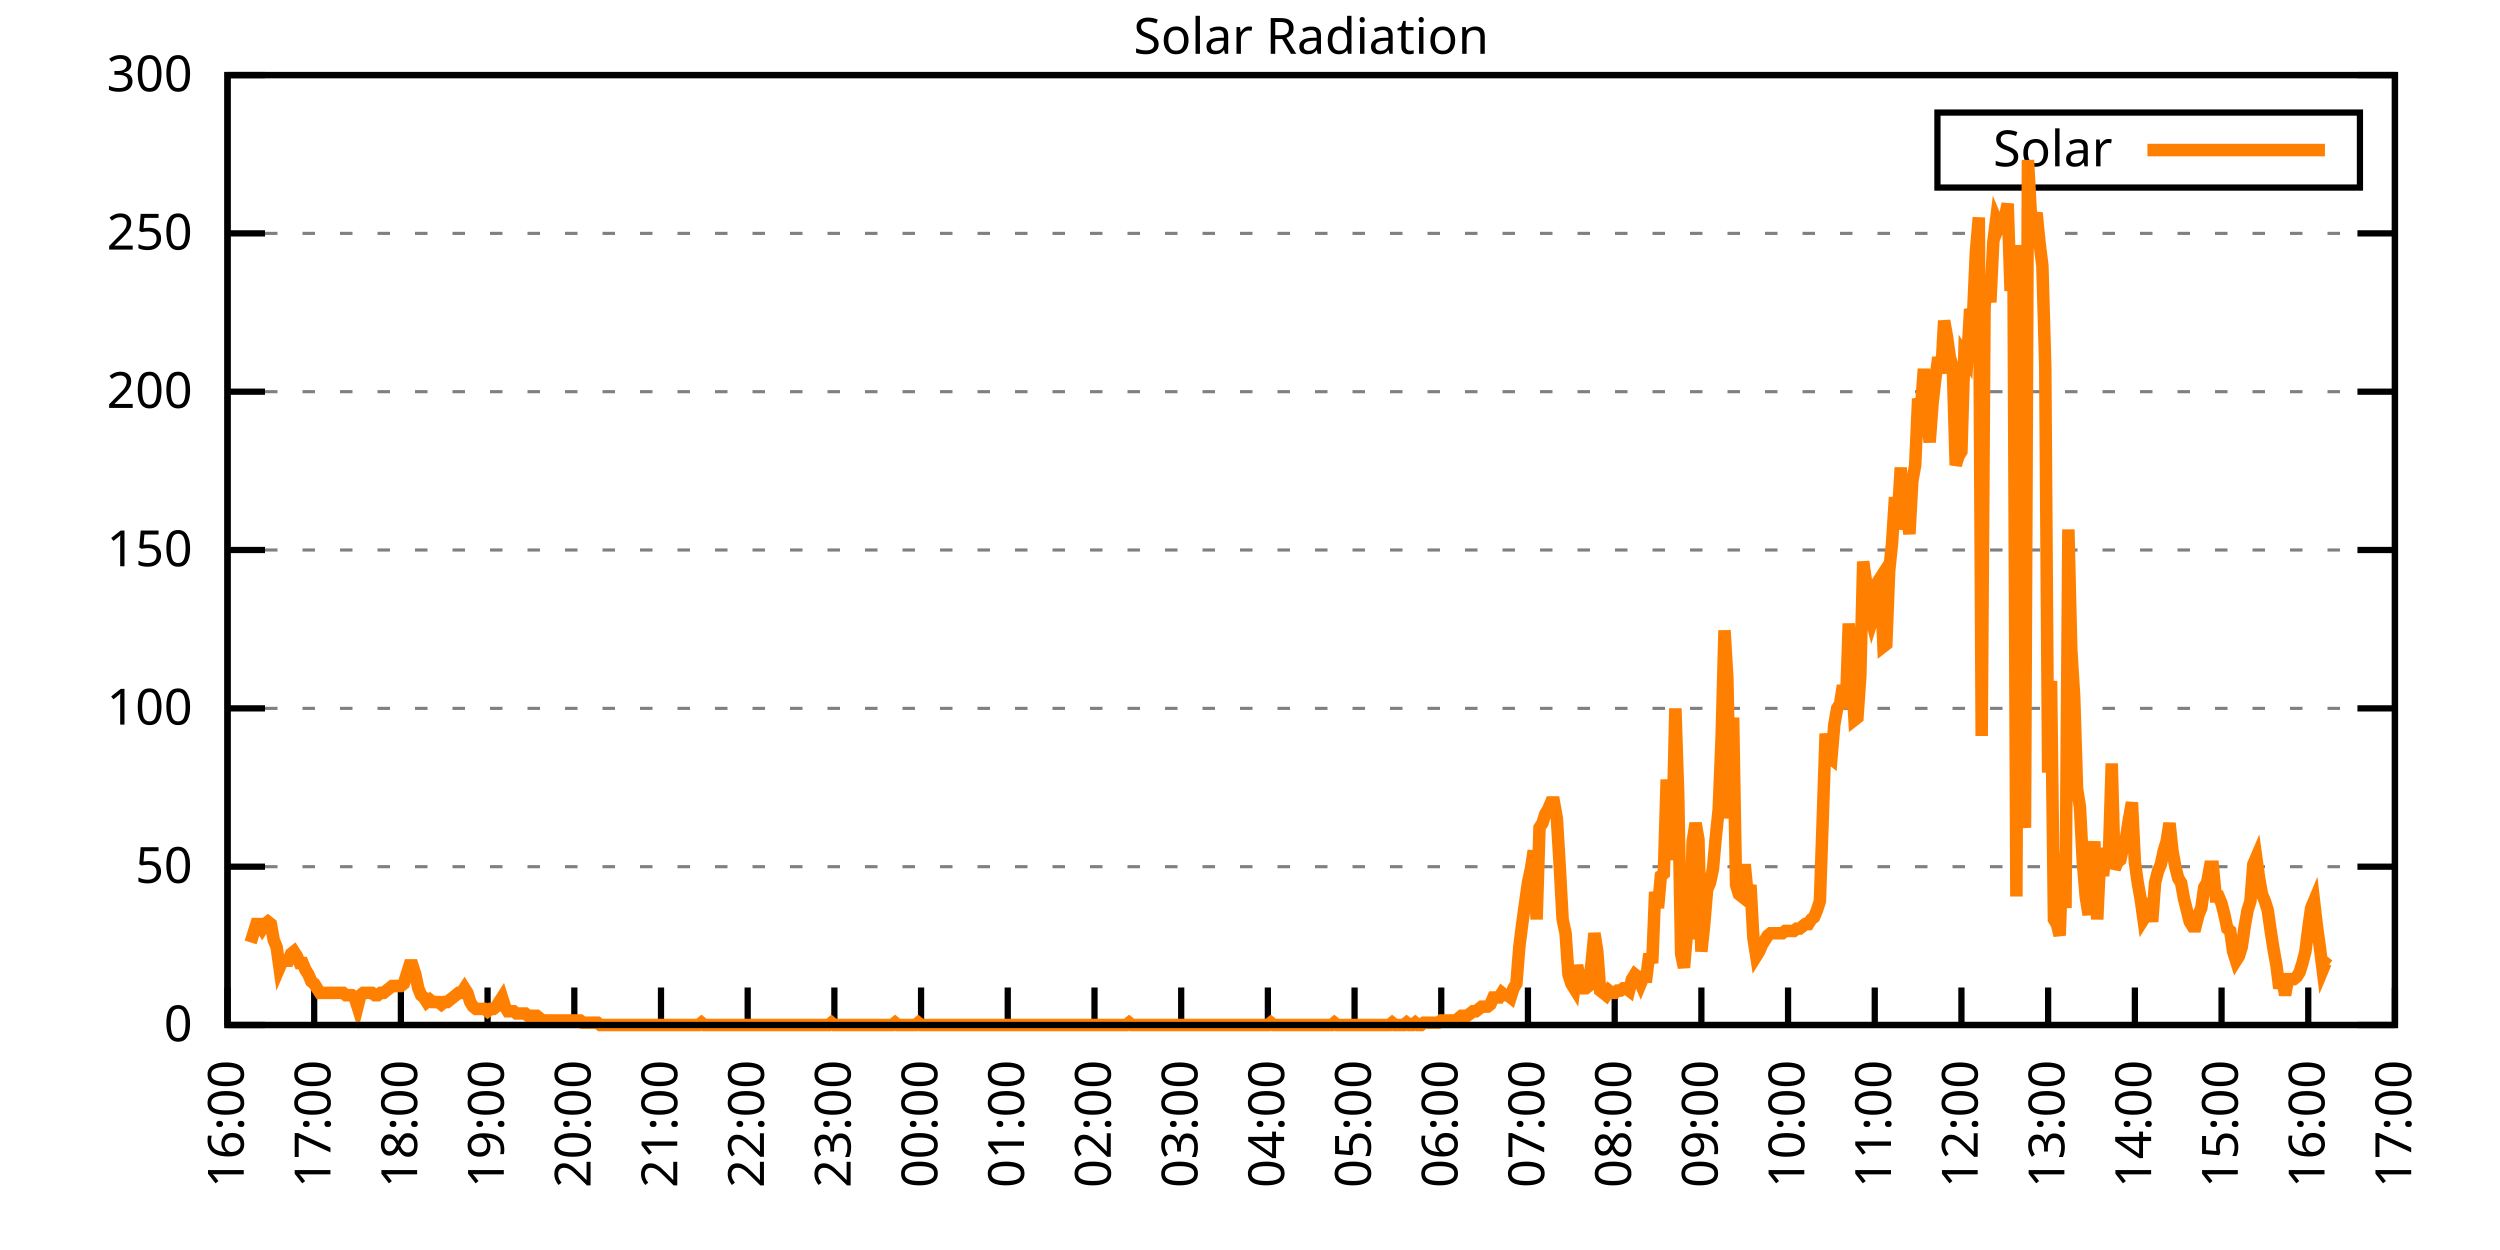
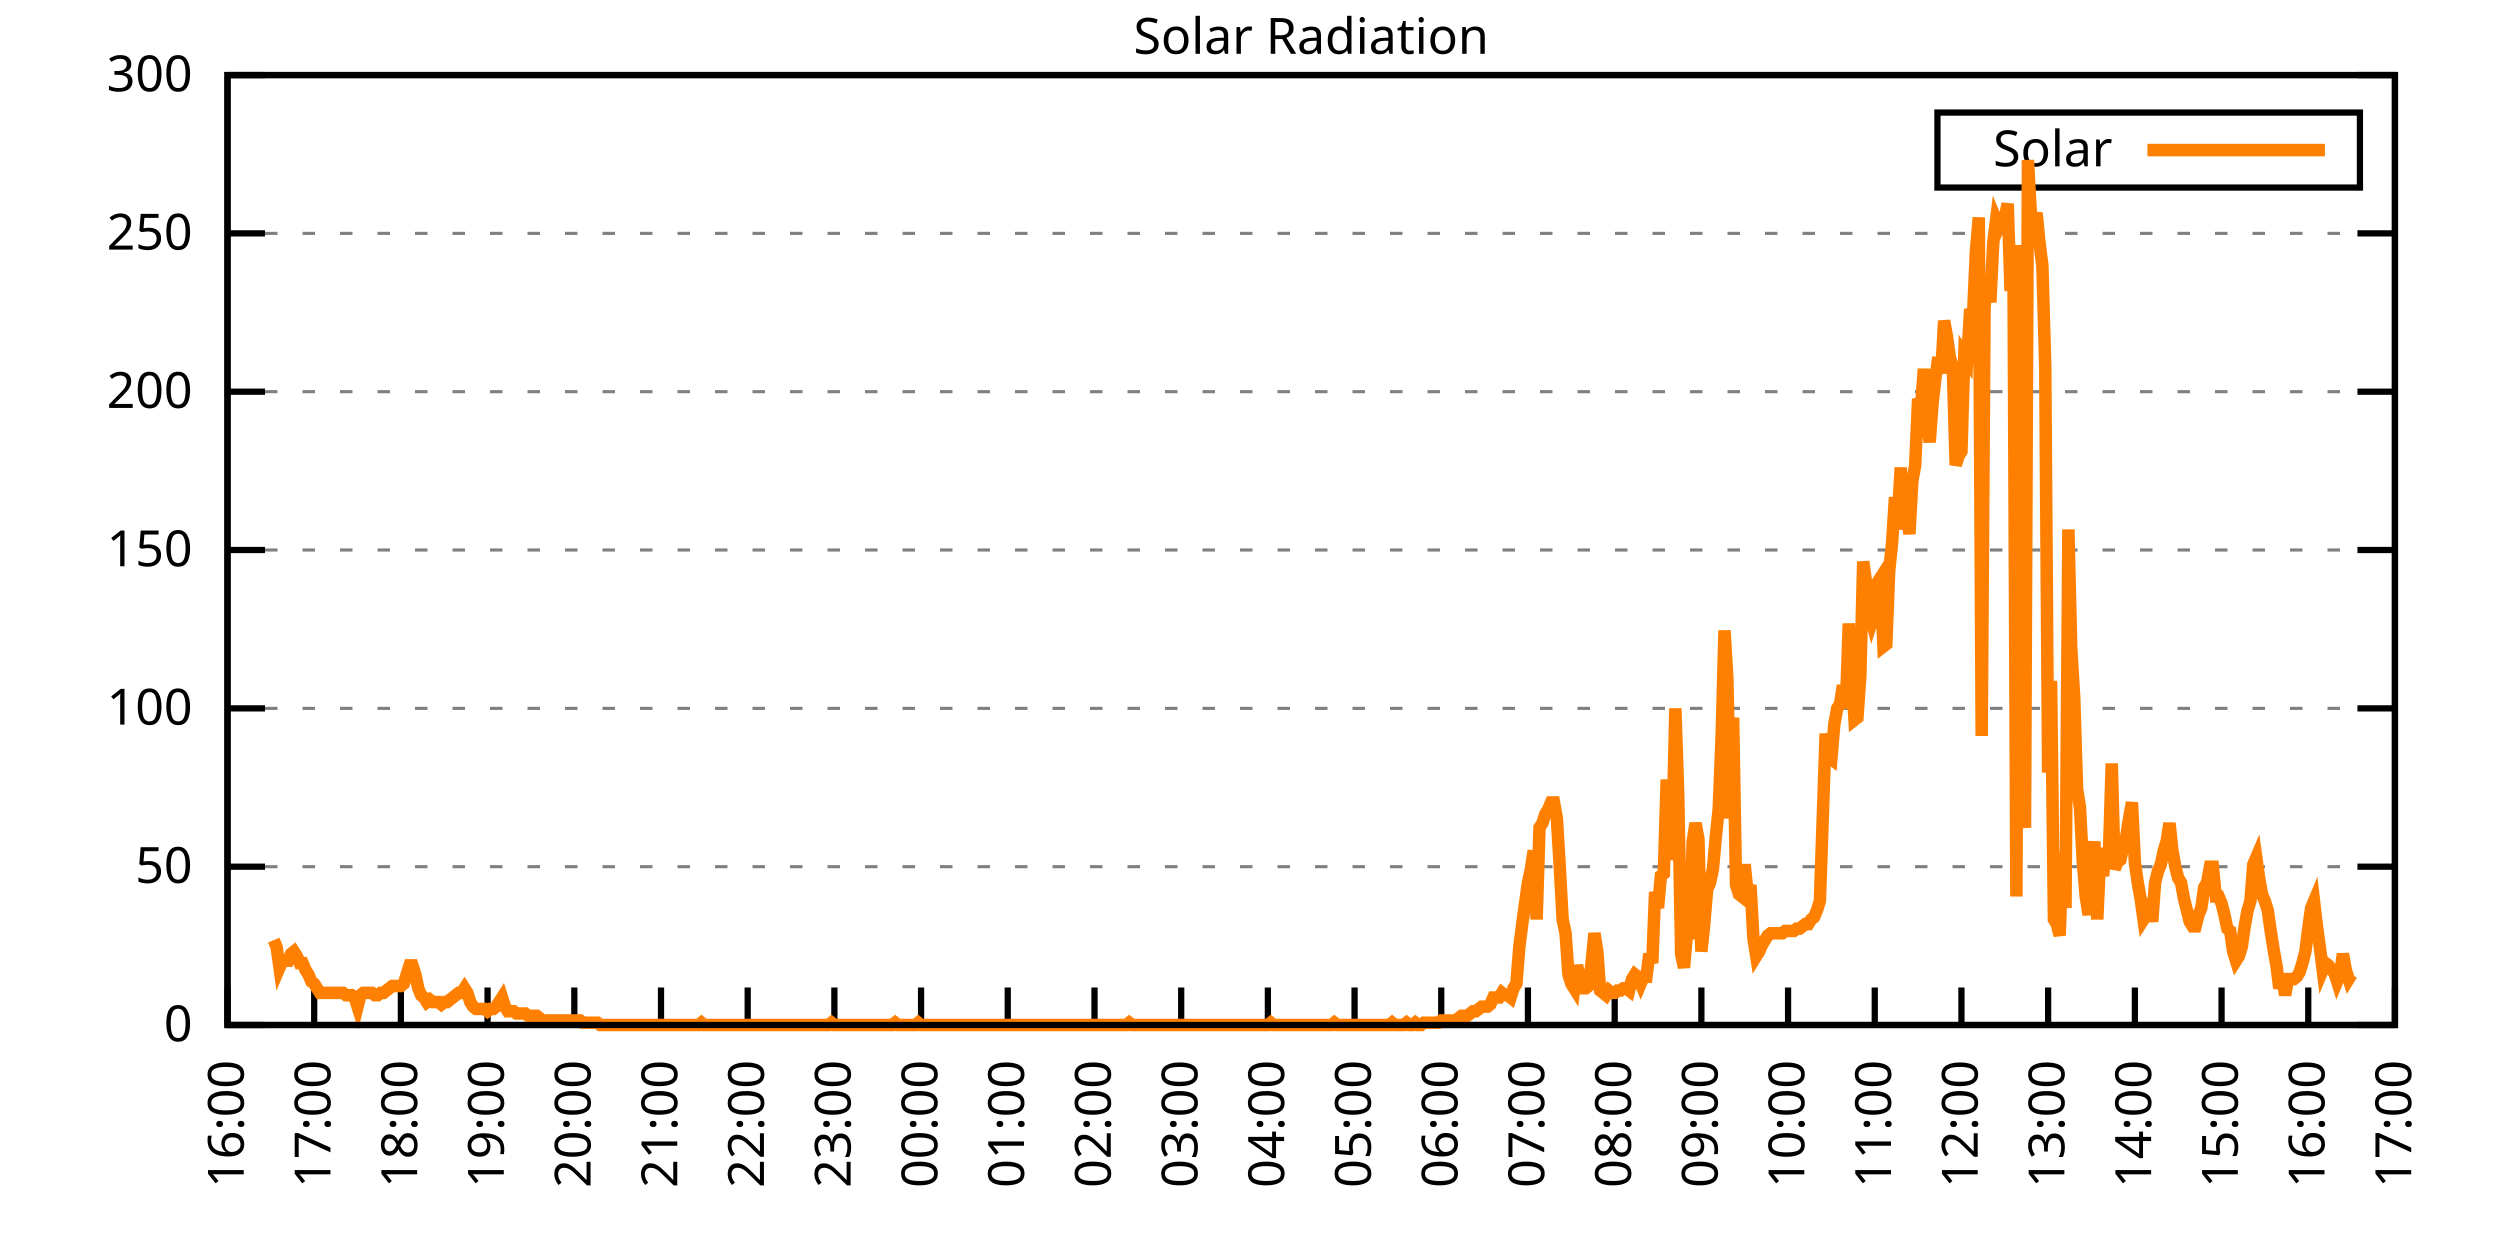
<svg xmlns="http://www.w3.org/2000/svg" xmlns:xlink="http://www.w3.org/1999/xlink" width="400" height="200" viewBox="0 0 400 200">
  <g id="gnuplot_canvas">
    <rect x="0" y="0" width="400" height="200" fill="none" />
    <defs>
      <circle id="gpDot" r="0.5" stroke-width="0.5" stroke="currentColor" />
      <path id="gpPt0" stroke-width="0.333" stroke="currentColor" d="M-1,0 h2 M0,-1 v2" />
      <path id="gpPt1" stroke-width="0.333" stroke="currentColor" d="M-1,-1 L1,1 M1,-1 L-1,1" />
      <path id="gpPt2" stroke-width="0.333" stroke="currentColor" d="M-1,0 L1,0 M0,-1 L0,1 M-1,-1 L1,1 M-1,1 L1,-1" />
      <rect id="gpPt3" stroke-width="0.333" stroke="currentColor" x="-1" y="-1" width="2" height="2" />
      <rect id="gpPt4" stroke-width="0.333" stroke="currentColor" fill="currentColor" x="-1" y="-1" width="2" height="2" />
      <circle id="gpPt5" stroke-width="0.333" stroke="currentColor" cx="0" cy="0" r="1" />
      <use xlink:href="#gpPt5" id="gpPt6" fill="currentColor" stroke="none" />
      <path id="gpPt7" stroke-width="0.333" stroke="currentColor" d="M0,-1.33 L-1.33,0.67 L1.33,0.67 z" />
      <use xlink:href="#gpPt7" id="gpPt8" fill="currentColor" stroke="none" />
      <use xlink:href="#gpPt7" id="gpPt9" stroke="currentColor" transform="rotate(180)" />
      <use xlink:href="#gpPt9" id="gpPt10" fill="currentColor" stroke="none" />
      <use xlink:href="#gpPt3" id="gpPt11" stroke="currentColor" transform="rotate(45)" />
      <use xlink:href="#gpPt11" id="gpPt12" fill="currentColor" stroke="none" />
      <path id="gpPt13" stroke-width="0.333" stroke="currentColor" d="M0,1.330 L1.265,0.411 L0.782,-1.067 L-0.782,-1.076 L-1.265,0.411 z" />
      <use xlink:href="#gpPt13" id="gpPt14" fill="currentColor" stroke="none" />
      <filter id="textbox" filterUnits="objectBoundingBox" x="0" y="0" height="1" width="1">
        <feFlood flood-color="white" flood-opacity="1" result="bgnd" />
        <feComposite in="SourceGraphic" in2="bgnd" operator="atop" />
      </filter>
      <filter id="greybox" filterUnits="objectBoundingBox" x="0" y="0" height="1" width="1">
        <feFlood flood-color="lightgrey" flood-opacity="1" result="grey" />
        <feComposite in="SourceGraphic" in2="grey" operator="atop" />
      </filter>
    </defs>
    <g fill="none" color="white" stroke="currentColor" stroke-width="1.00" stroke-linecap="butt" stroke-linejoin="miter">
</g>
    <g fill="none" color="black" stroke="currentColor" stroke-width="1.00" stroke-linecap="butt" stroke-linejoin="miter">
      <g stroke="none" shape-rendering="crispEdges">
        <polygon fill="rgb(255, 255, 255)" points="36.40,164.00 383.18,164.00 383.18,12.02 36.40,12.02 " />
      </g>
    </g>
    <g fill="none" color="black" stroke="currentColor" stroke-width="1.00" stroke-linecap="butt" stroke-linejoin="miter">
</g>
    <g fill="none" color="black" stroke="black" stroke-width="0.50" stroke-linecap="butt" stroke-linejoin="miter">
</g>
    <g fill="none" color="gray" stroke="currentColor" stroke-width="0.50" stroke-linecap="butt" stroke-linejoin="miter">
      <path stroke="gray" stroke-dasharray="2,4" class="gridline" d="M36.40,164.00 L383.19,164.00  " />
    </g>
    <g fill="none" color="gray" stroke="gray" stroke-width="1.00" stroke-linecap="butt" stroke-linejoin="miter">
</g>
    <g fill="none" color="black" stroke="currentColor" stroke-width="1.00" stroke-linecap="butt" stroke-linejoin="miter">
      <path stroke="black" d="M36.40,164.00 L42.40,164.00 M383.19,164.00 L377.19,164.00  " />
      <g transform="translate(30.80,166.60)" stroke="none" fill="black" font-family="Sans" font-size="8.00" text-anchor="end">
        <text>
          <tspan font-family="Sans"> 0</tspan>
        </text>
      </g>
    </g>
    <g fill="none" color="black" stroke="currentColor" stroke-width="1.00" stroke-linecap="butt" stroke-linejoin="miter">
</g>
    <g fill="none" color="black" stroke="black" stroke-width="0.50" stroke-linecap="butt" stroke-linejoin="miter">
</g>
    <g fill="none" color="gray" stroke="currentColor" stroke-width="0.50" stroke-linecap="butt" stroke-linejoin="miter">
      <path stroke="gray" stroke-dasharray="2,4" class="gridline" d="M36.40,138.67 L383.19,138.67  " />
    </g>
    <g fill="none" color="gray" stroke="gray" stroke-width="1.00" stroke-linecap="butt" stroke-linejoin="miter">
</g>
    <g fill="none" color="black" stroke="currentColor" stroke-width="1.00" stroke-linecap="butt" stroke-linejoin="miter">
      <path stroke="black" d="M36.40,138.67 L42.40,138.67 M383.19,138.67 L377.19,138.67  " />
      <g transform="translate(30.80,141.27)" stroke="none" fill="black" font-family="Sans" font-size="8.00" text-anchor="end">
        <text>
          <tspan font-family="Sans"> 50</tspan>
        </text>
      </g>
    </g>
    <g fill="none" color="black" stroke="currentColor" stroke-width="1.00" stroke-linecap="butt" stroke-linejoin="miter">
</g>
    <g fill="none" color="black" stroke="black" stroke-width="0.50" stroke-linecap="butt" stroke-linejoin="miter">
</g>
    <g fill="none" color="gray" stroke="currentColor" stroke-width="0.50" stroke-linecap="butt" stroke-linejoin="miter">
      <path stroke="gray" stroke-dasharray="2,4" class="gridline" d="M36.40,113.34 L383.19,113.34  " />
    </g>
    <g fill="none" color="gray" stroke="gray" stroke-width="1.00" stroke-linecap="butt" stroke-linejoin="miter">
</g>
    <g fill="none" color="black" stroke="currentColor" stroke-width="1.00" stroke-linecap="butt" stroke-linejoin="miter">
      <path stroke="black" d="M36.40,113.34 L42.40,113.34 M383.19,113.34 L377.19,113.34  " />
      <g transform="translate(30.80,115.94)" stroke="none" fill="black" font-family="Sans" font-size="8.00" text-anchor="end">
        <text>
          <tspan font-family="Sans"> 100</tspan>
        </text>
      </g>
    </g>
    <g fill="none" color="black" stroke="currentColor" stroke-width="1.00" stroke-linecap="butt" stroke-linejoin="miter">
</g>
    <g fill="none" color="black" stroke="black" stroke-width="0.50" stroke-linecap="butt" stroke-linejoin="miter">
</g>
    <g fill="none" color="gray" stroke="currentColor" stroke-width="0.50" stroke-linecap="butt" stroke-linejoin="miter">
      <path stroke="gray" stroke-dasharray="2,4" class="gridline" d="M36.40,88.00 L383.19,88.00  " />
    </g>
    <g fill="none" color="gray" stroke="gray" stroke-width="1.00" stroke-linecap="butt" stroke-linejoin="miter">
</g>
    <g fill="none" color="black" stroke="currentColor" stroke-width="1.00" stroke-linecap="butt" stroke-linejoin="miter">
      <path stroke="black" d="M36.40,88.00 L42.40,88.00 M383.19,88.00 L377.19,88.00  " />
      <g transform="translate(30.80,90.60)" stroke="none" fill="black" font-family="Sans" font-size="8.00" text-anchor="end">
        <text>
          <tspan font-family="Sans"> 150</tspan>
        </text>
      </g>
    </g>
    <g fill="none" color="black" stroke="currentColor" stroke-width="1.00" stroke-linecap="butt" stroke-linejoin="miter">
</g>
    <g fill="none" color="black" stroke="black" stroke-width="0.50" stroke-linecap="butt" stroke-linejoin="miter">
</g>
    <g fill="none" color="gray" stroke="currentColor" stroke-width="0.50" stroke-linecap="butt" stroke-linejoin="miter">
      <path stroke="gray" stroke-dasharray="2,4" class="gridline" d="M36.40,62.67 L383.19,62.67  " />
    </g>
    <g fill="none" color="gray" stroke="gray" stroke-width="1.00" stroke-linecap="butt" stroke-linejoin="miter">
</g>
    <g fill="none" color="black" stroke="currentColor" stroke-width="1.00" stroke-linecap="butt" stroke-linejoin="miter">
      <path stroke="black" d="M36.40,62.67 L42.40,62.67 M383.19,62.67 L377.19,62.67  " />
      <g transform="translate(30.80,65.27)" stroke="none" fill="black" font-family="Sans" font-size="8.00" text-anchor="end">
        <text>
          <tspan font-family="Sans"> 200</tspan>
        </text>
      </g>
    </g>
    <g fill="none" color="black" stroke="currentColor" stroke-width="1.00" stroke-linecap="butt" stroke-linejoin="miter">
</g>
    <g fill="none" color="black" stroke="black" stroke-width="0.50" stroke-linecap="butt" stroke-linejoin="miter">
</g>
    <g fill="none" color="gray" stroke="currentColor" stroke-width="0.50" stroke-linecap="butt" stroke-linejoin="miter">
      <path stroke="gray" stroke-dasharray="2,4" class="gridline" d="M36.40,37.34 L383.19,37.34  " />
    </g>
    <g fill="none" color="gray" stroke="gray" stroke-width="1.00" stroke-linecap="butt" stroke-linejoin="miter">
</g>
    <g fill="none" color="black" stroke="currentColor" stroke-width="1.00" stroke-linecap="butt" stroke-linejoin="miter">
      <path stroke="black" d="M36.40,37.34 L42.40,37.34 M383.19,37.34 L377.19,37.34  " />
      <g transform="translate(30.80,39.94)" stroke="none" fill="black" font-family="Sans" font-size="8.00" text-anchor="end">
        <text>
          <tspan font-family="Sans"> 250</tspan>
        </text>
      </g>
    </g>
    <g fill="none" color="black" stroke="currentColor" stroke-width="1.00" stroke-linecap="butt" stroke-linejoin="miter">
</g>
    <g fill="none" color="black" stroke="black" stroke-width="0.50" stroke-linecap="butt" stroke-linejoin="miter">
</g>
    <g fill="none" color="gray" stroke="currentColor" stroke-width="0.50" stroke-linecap="butt" stroke-linejoin="miter">
      <path stroke="gray" stroke-dasharray="2,4" class="gridline" d="M36.40,12.01 L383.19,12.01  " />
    </g>
    <g fill="none" color="gray" stroke="gray" stroke-width="1.00" stroke-linecap="butt" stroke-linejoin="miter">
</g>
    <g fill="none" color="black" stroke="currentColor" stroke-width="1.00" stroke-linecap="butt" stroke-linejoin="miter">
      <path stroke="black" d="M36.40,12.01 L42.40,12.01 M383.19,12.01 L377.19,12.01  " />
      <g transform="translate(30.80,14.61)" stroke="none" fill="black" font-family="Sans" font-size="8.00" text-anchor="end">
        <text>
          <tspan font-family="Sans"> 300</tspan>
        </text>
      </g>
    </g>
    <g fill="none" color="black" stroke="currentColor" stroke-width="1.00" stroke-linecap="butt" stroke-linejoin="miter">
      <path stroke="black" d="M36.40,164.00 L36.40,158.00  " />
      <g transform="translate(39.00,169.60) rotate(270.00)" stroke="none" fill="black" font-family="Sans" font-size="8.00" text-anchor="end">
        <text>
          <tspan font-family="Sans">16:00</tspan>
        </text>
      </g>
    </g>
    <g fill="none" color="black" stroke="currentColor" stroke-width="1.00" stroke-linecap="butt" stroke-linejoin="miter">
      <path stroke="black" d="M50.27,164.00 L50.27,158.00  " />
      <g transform="translate(52.87,169.60) rotate(270.00)" stroke="none" fill="black" font-family="Sans" font-size="8.00" text-anchor="end">
        <text>
          <tspan font-family="Sans">17:00</tspan>
        </text>
      </g>
    </g>
    <g fill="none" color="black" stroke="currentColor" stroke-width="1.00" stroke-linecap="butt" stroke-linejoin="miter">
      <path stroke="black" d="M64.14,164.00 L64.14,158.00  " />
      <g transform="translate(66.74,169.60) rotate(270.00)" stroke="none" fill="black" font-family="Sans" font-size="8.00" text-anchor="end">
        <text>
          <tspan font-family="Sans">18:00</tspan>
        </text>
      </g>
    </g>
    <g fill="none" color="black" stroke="currentColor" stroke-width="1.00" stroke-linecap="butt" stroke-linejoin="miter">
      <path stroke="black" d="M78.01,164.00 L78.01,158.00  " />
      <g transform="translate(80.61,169.60) rotate(270.00)" stroke="none" fill="black" font-family="Sans" font-size="8.00" text-anchor="end">
        <text>
          <tspan font-family="Sans">19:00</tspan>
        </text>
      </g>
    </g>
    <g fill="none" color="black" stroke="currentColor" stroke-width="1.00" stroke-linecap="butt" stroke-linejoin="miter">
      <path stroke="black" d="M91.89,164.00 L91.89,158.00  " />
      <g transform="translate(94.49,169.60) rotate(270.00)" stroke="none" fill="black" font-family="Sans" font-size="8.00" text-anchor="end">
        <text>
          <tspan font-family="Sans">20:00</tspan>
        </text>
      </g>
    </g>
    <g fill="none" color="black" stroke="currentColor" stroke-width="1.00" stroke-linecap="butt" stroke-linejoin="miter">
      <path stroke="black" d="M105.76,164.00 L105.76,158.00  " />
      <g transform="translate(108.36,169.60) rotate(270.00)" stroke="none" fill="black" font-family="Sans" font-size="8.00" text-anchor="end">
        <text>
          <tspan font-family="Sans">21:00</tspan>
        </text>
      </g>
    </g>
    <g fill="none" color="black" stroke="currentColor" stroke-width="1.00" stroke-linecap="butt" stroke-linejoin="miter">
      <path stroke="black" d="M119.63,164.00 L119.63,158.00  " />
      <g transform="translate(122.23,169.60) rotate(270.00)" stroke="none" fill="black" font-family="Sans" font-size="8.00" text-anchor="end">
        <text>
          <tspan font-family="Sans">22:00</tspan>
        </text>
      </g>
    </g>
    <g fill="none" color="black" stroke="currentColor" stroke-width="1.00" stroke-linecap="butt" stroke-linejoin="miter">
      <path stroke="black" d="M133.50,164.00 L133.50,158.00  " />
      <g transform="translate(136.10,169.60) rotate(270.00)" stroke="none" fill="black" font-family="Sans" font-size="8.00" text-anchor="end">
        <text>
          <tspan font-family="Sans">23:00</tspan>
        </text>
      </g>
    </g>
    <g fill="none" color="black" stroke="currentColor" stroke-width="1.00" stroke-linecap="butt" stroke-linejoin="miter">
      <path stroke="black" d="M147.37,164.00 L147.37,158.00  " />
      <g transform="translate(149.97,169.60) rotate(270.00)" stroke="none" fill="black" font-family="Sans" font-size="8.00" text-anchor="end">
        <text>
          <tspan font-family="Sans">00:00</tspan>
        </text>
      </g>
    </g>
    <g fill="none" color="black" stroke="currentColor" stroke-width="1.00" stroke-linecap="butt" stroke-linejoin="miter">
      <path stroke="black" d="M161.24,164.00 L161.24,158.00  " />
      <g transform="translate(163.84,169.60) rotate(270.00)" stroke="none" fill="black" font-family="Sans" font-size="8.00" text-anchor="end">
        <text>
          <tspan font-family="Sans">01:00</tspan>
        </text>
      </g>
    </g>
    <g fill="none" color="black" stroke="currentColor" stroke-width="1.00" stroke-linecap="butt" stroke-linejoin="miter">
      <path stroke="black" d="M175.12,164.00 L175.12,158.00  " />
      <g transform="translate(177.72,169.60) rotate(270.00)" stroke="none" fill="black" font-family="Sans" font-size="8.00" text-anchor="end">
        <text>
          <tspan font-family="Sans">02:00</tspan>
        </text>
      </g>
    </g>
    <g fill="none" color="black" stroke="currentColor" stroke-width="1.00" stroke-linecap="butt" stroke-linejoin="miter">
      <path stroke="black" d="M188.99,164.00 L188.99,158.00  " />
      <g transform="translate(191.59,169.60) rotate(270.00)" stroke="none" fill="black" font-family="Sans" font-size="8.00" text-anchor="end">
        <text>
          <tspan font-family="Sans">03:00</tspan>
        </text>
      </g>
    </g>
    <g fill="none" color="black" stroke="currentColor" stroke-width="1.00" stroke-linecap="butt" stroke-linejoin="miter">
      <path stroke="black" d="M202.86,164.00 L202.86,158.00  " />
      <g transform="translate(205.46,169.60) rotate(270.00)" stroke="none" fill="black" font-family="Sans" font-size="8.00" text-anchor="end">
        <text>
          <tspan font-family="Sans">04:00</tspan>
        </text>
      </g>
    </g>
    <g fill="none" color="black" stroke="currentColor" stroke-width="1.00" stroke-linecap="butt" stroke-linejoin="miter">
      <path stroke="black" d="M216.73,164.00 L216.73,158.00  " />
      <g transform="translate(219.33,169.60) rotate(270.00)" stroke="none" fill="black" font-family="Sans" font-size="8.00" text-anchor="end">
        <text>
          <tspan font-family="Sans">05:00</tspan>
        </text>
      </g>
    </g>
    <g fill="none" color="black" stroke="currentColor" stroke-width="1.00" stroke-linecap="butt" stroke-linejoin="miter">
      <path stroke="black" d="M230.60,164.00 L230.60,158.00  " />
      <g transform="translate(233.20,169.60) rotate(270.00)" stroke="none" fill="black" font-family="Sans" font-size="8.00" text-anchor="end">
        <text>
          <tspan font-family="Sans">06:00</tspan>
        </text>
      </g>
    </g>
    <g fill="none" color="black" stroke="currentColor" stroke-width="1.00" stroke-linecap="butt" stroke-linejoin="miter">
      <path stroke="black" d="M244.47,164.00 L244.47,158.00  " />
      <g transform="translate(247.07,169.60) rotate(270.00)" stroke="none" fill="black" font-family="Sans" font-size="8.00" text-anchor="end">
        <text>
          <tspan font-family="Sans">07:00</tspan>
        </text>
      </g>
    </g>
    <g fill="none" color="black" stroke="currentColor" stroke-width="1.00" stroke-linecap="butt" stroke-linejoin="miter">
      <path stroke="black" d="M258.35,164.00 L258.35,158.00  " />
      <g transform="translate(260.95,169.60) rotate(270.00)" stroke="none" fill="black" font-family="Sans" font-size="8.00" text-anchor="end">
        <text>
          <tspan font-family="Sans">08:00</tspan>
        </text>
      </g>
    </g>
    <g fill="none" color="black" stroke="currentColor" stroke-width="1.00" stroke-linecap="butt" stroke-linejoin="miter">
      <path stroke="black" d="M272.22,164.00 L272.22,158.00  " />
      <g transform="translate(274.82,169.60) rotate(270.00)" stroke="none" fill="black" font-family="Sans" font-size="8.00" text-anchor="end">
        <text>
          <tspan font-family="Sans">09:00</tspan>
        </text>
      </g>
    </g>
    <g fill="none" color="black" stroke="currentColor" stroke-width="1.00" stroke-linecap="butt" stroke-linejoin="miter">
      <path stroke="black" d="M286.09,164.00 L286.09,158.00  " />
      <g transform="translate(288.69,169.60) rotate(270.00)" stroke="none" fill="black" font-family="Sans" font-size="8.00" text-anchor="end">
        <text>
          <tspan font-family="Sans">10:00</tspan>
        </text>
      </g>
    </g>
    <g fill="none" color="black" stroke="currentColor" stroke-width="1.00" stroke-linecap="butt" stroke-linejoin="miter">
      <path stroke="black" d="M299.96,164.00 L299.96,158.00  " />
      <g transform="translate(302.56,169.60) rotate(270.00)" stroke="none" fill="black" font-family="Sans" font-size="8.00" text-anchor="end">
        <text>
          <tspan font-family="Sans">11:00</tspan>
        </text>
      </g>
    </g>
    <g fill="none" color="black" stroke="currentColor" stroke-width="1.00" stroke-linecap="butt" stroke-linejoin="miter">
      <path stroke="black" d="M313.83,164.00 L313.83,158.00  " />
      <g transform="translate(316.43,169.60) rotate(270.00)" stroke="none" fill="black" font-family="Sans" font-size="8.00" text-anchor="end">
        <text>
          <tspan font-family="Sans">12:00</tspan>
        </text>
      </g>
    </g>
    <g fill="none" color="black" stroke="currentColor" stroke-width="1.00" stroke-linecap="butt" stroke-linejoin="miter">
      <path stroke="black" d="M327.70,164.00 L327.70,158.00  " />
      <g transform="translate(330.30,169.60) rotate(270.00)" stroke="none" fill="black" font-family="Sans" font-size="8.00" text-anchor="end">
        <text>
          <tspan font-family="Sans">13:00</tspan>
        </text>
      </g>
    </g>
    <g fill="none" color="black" stroke="currentColor" stroke-width="1.00" stroke-linecap="butt" stroke-linejoin="miter">
      <path stroke="black" d="M341.58,164.00 L341.58,158.00  " />
      <g transform="translate(344.18,169.60) rotate(270.00)" stroke="none" fill="black" font-family="Sans" font-size="8.00" text-anchor="end">
        <text>
          <tspan font-family="Sans">14:00</tspan>
        </text>
      </g>
    </g>
    <g fill="none" color="black" stroke="currentColor" stroke-width="1.00" stroke-linecap="butt" stroke-linejoin="miter">
      <path stroke="black" d="M355.45,164.00 L355.45,158.00  " />
      <g transform="translate(358.05,169.60) rotate(270.00)" stroke="none" fill="black" font-family="Sans" font-size="8.00" text-anchor="end">
        <text>
          <tspan font-family="Sans">15:00</tspan>
        </text>
      </g>
    </g>
    <g fill="none" color="black" stroke="currentColor" stroke-width="1.00" stroke-linecap="butt" stroke-linejoin="miter">
      <path stroke="black" d="M369.32,164.00 L369.32,158.00  " />
      <g transform="translate(371.92,169.60) rotate(270.00)" stroke="none" fill="black" font-family="Sans" font-size="8.00" text-anchor="end">
        <text>
          <tspan font-family="Sans">16:00</tspan>
        </text>
      </g>
    </g>
    <g fill="none" color="black" stroke="currentColor" stroke-width="1.00" stroke-linecap="butt" stroke-linejoin="miter">
      <path stroke="black" d="M383.19,164.00 L383.19,158.00  " />
      <g transform="translate(385.79,169.60) rotate(270.00)" stroke="none" fill="black" font-family="Sans" font-size="8.00" text-anchor="end">
        <text>
          <tspan font-family="Sans">17:00</tspan>
        </text>
      </g>
    </g>
    <g fill="none" color="black" stroke="currentColor" stroke-width="1.00" stroke-linecap="butt" stroke-linejoin="miter">
</g>
    <g fill="none" color="black" stroke="currentColor" stroke-width="1.00" stroke-linecap="butt" stroke-linejoin="miter">
      <path stroke="black" d="M36.40,12.01 L36.40,164.00 L383.19,164.00 L383.19,12.01 L36.40,12.01 Z  " />
    </g>
    <g fill="none" color="black" stroke="currentColor" stroke-width="1.00" stroke-linecap="butt" stroke-linejoin="miter">
</g>
    <g fill="none" color="black" stroke="currentColor" stroke-width="1.00" stroke-linecap="butt" stroke-linejoin="miter">
      <path stroke="black" d="M309.99,30.01 L309.99,18.01 L377.59,18.01 L377.59,30.01 L309.99,30.01 Z  " />
    </g>
    <g id="Solar_Radiation_plot_1">
      <g fill="none" color="white" stroke="black" stroke-width="2.00" stroke-linecap="butt" stroke-linejoin="miter">
</g>
      <g fill="none" color="black" stroke="currentColor" stroke-width="2.00" stroke-linecap="butt" stroke-linejoin="miter">
        <g transform="translate(337.99,26.61)" stroke="none" fill="black" font-family="Sans" font-size="8.00" text-anchor="end">
          <text>
            <tspan font-family="Sans">Solar</tspan>
          </text>
        </g>
      </g>
      <g fill="none" color="black" stroke="currentColor" stroke-width="2.00" stroke-linecap="butt" stroke-linejoin="miter">
-         <path stroke="rgb(255, 127,   0)" d="M343.59,24.01 L371.99,24.01 M40.10,150.79 L40.56,149.32 L41.02,147.85 L41.49,147.85 L41.95,148.58 L42.41,147.85   L42.87,147.48 L43.34,147.85 L43.80,150.42 L44.26,151.52 L44.72,154.82 L45.19,153.72 L45.65,153.72 L46.11,153.72   L46.57,152.62 L47.03,152.25 L47.50,152.99 L47.96,154.09 L48.42,154.09 L48.88,155.19 L49.35,155.92 L49.81,157.03   L50.27,157.39 L50.73,158.13 L51.20,158.86 L51.66,158.86 L52.12,158.86 L52.58,158.86 L53.05,158.86 L53.51,158.86   L53.97,158.86 L54.43,158.86 L54.90,158.86 L55.36,159.23 L55.82,159.23 L56.28,159.23 L56.75,159.60 L57.21,161.06   L57.67,159.23 L58.13,158.86 L58.59,158.86 L59.06,158.86 L59.52,158.86 L59.98,159.23 L60.44,159.23 L60.91,158.86   L61.37,158.86 L61.83,158.49 L62.29,158.13 L62.76,157.76 L63.22,157.76 L63.68,157.76 L64.14,157.76 L64.61,157.39   L65.07,155.92 L65.53,154.46 L65.99,154.46 L66.46,155.92 L66.92,158.13 L67.38,159.23 L67.84,159.60 L68.30,160.33   L68.77,159.96 L69.23,160.33 L69.69,160.33 L70.15,160.33 L70.62,160.70 L71.08,160.33 L71.54,160.33 L72.00,159.96   L72.47,159.60 L72.93,159.23 L73.39,158.86 L73.85,158.86 L74.32,158.13 L74.78,158.86 L75.24,160.33 L75.70,161.06   L76.17,161.43 L76.63,161.43 L77.09,161.43 L77.55,161.43 L78.01,161.80 L78.48,161.43 L78.94,161.43 L79.40,161.06   L79.86,160.33 L80.33,159.60 L80.79,161.06 L81.25,161.80 L81.71,161.80 L82.18,161.80 L82.64,162.16 L83.10,162.16   L83.56,162.16 L84.03,162.16 L84.49,162.53 L84.95,162.53 L85.41,162.53 L85.88,162.53 L86.34,162.90 L86.80,163.27   L87.26,163.27 L87.72,163.27 L88.19,163.27 L88.65,163.27 L89.11,163.27 L89.57,163.27 L90.04,163.27 L90.50,163.27   L90.96,163.27 L91.42,163.27 L91.89,163.27 L92.35,163.27 L92.81,163.27 L93.27,163.63 L93.74,163.63 L94.20,163.63   L94.66,163.63 L95.12,163.63 L95.59,163.63 L96.05,164.00 L96.51,164.00 L96.97,164.00 L97.44,164.00 L97.90,164.00   L98.36,164.00 L98.82,164.00 L99.28,164.00 L99.75,164.00 L100.21,164.00 L100.67,164.00 L101.13,164.00 L101.60,164.00   L102.06,164.00 L102.52,164.00 L102.98,164.00 L103.45,164.00 L103.91,164.00 L104.37,164.00 L104.83,164.00 L105.30,164.00   L105.76,164.00 L106.22,164.00 L106.68,164.00 L107.15,164.00 L107.61,164.00 L108.07,164.00 L108.53,164.00 L108.99,164.00   L109.46,164.00 L109.92,164.00 L110.38,164.00 L110.84,164.00 L111.31,164.00 L111.77,164.00 L112.23,163.63 L112.69,164.00   L113.16,164.00 L113.62,164.00 L114.08,164.00 L114.54,164.00 L115.01,164.00 L115.47,164.00 L115.93,164.00 L116.39,164.00   L116.86,164.00 L117.32,164.00 L117.78,164.00 L118.24,164.00 L118.70,164.00 L119.17,164.00 L119.63,164.00 L120.09,164.00   L120.55,164.00 L121.02,164.00 L121.48,164.00 L121.94,164.00 L122.40,164.00 L122.87,164.00 L123.33,164.00 L123.79,164.00   L124.25,164.00 L124.72,164.00 L125.18,164.00 L125.64,164.00 L126.10,164.00 L126.57,164.00 L127.03,164.00 L127.49,164.00   L127.95,164.00 L128.41,164.00 L128.88,164.00 L129.34,164.00 L129.80,164.00 L130.26,164.00 L130.73,164.00 L131.19,164.00   L131.65,164.00 L132.11,164.00 L132.58,164.00 L133.04,163.63 L133.50,164.00 L133.96,164.00 L134.43,164.00 L134.89,164.00   L135.35,164.00 L135.81,164.00 L136.28,164.00 L136.74,164.00 L137.20,164.00 L137.66,164.00 L138.13,164.00 L138.59,164.00   L139.05,164.00 L139.51,164.00 L139.97,164.00 L140.44,164.00 L140.90,164.00 L141.36,164.00 L141.82,164.00 L142.29,164.00   L142.75,164.00 L143.21,163.63 L143.67,164.00 L144.14,164.00 L144.60,164.00 L145.06,164.00 L145.52,164.00 L145.99,164.00   L146.45,164.00 L146.91,163.63 L147.37,164.00 L147.84,164.00 L148.30,164.00 L148.76,164.00 L149.22,164.00 L149.68,164.00   L150.15,164.00 L150.61,164.00 L151.07,164.00 L151.53,164.00 L152.00,164.00 L152.46,164.00 L152.92,164.00 L153.38,164.00   L153.85,164.00 L154.31,164.00 L154.77,164.00 L155.23,164.00 L155.70,164.00 L156.16,164.00 L156.62,164.00 L157.08,164.00   L157.55,164.00 L158.01,164.00 L158.47,164.00 L158.93,164.00 L159.39,164.00 L159.86,164.00 L160.32,164.00 L160.78,164.00   L161.24,164.00 L161.71,164.00 L162.17,164.00 L162.63,164.00 L163.09,164.00 L163.56,164.00 L164.02,164.00 L164.48,164.00   L164.94,164.00 L165.41,164.00 L165.87,164.00 L166.33,164.00 L166.79,164.00 L167.26,164.00 L167.72,164.00 L168.18,164.00   L168.64,164.00 L169.10,164.00 L169.57,164.00 L170.03,164.00 L170.49,164.00 L170.95,164.00 L171.42,164.00 L171.88,164.00   L172.34,164.00 L172.80,164.00 L173.27,164.00 L173.73,164.00 L174.19,164.00 L174.65,164.00 L175.12,164.00 L175.58,164.00   L176.04,164.00 L176.50,164.00 L176.97,164.00 L177.43,164.00 L177.89,164.00 L178.35,164.00 L178.82,164.00 L179.28,164.00   L179.74,164.00 L180.20,164.00 L180.66,163.63 L181.13,164.00 L181.59,164.00 L182.05,164.00 L182.51,164.00 L182.98,164.00   L183.44,164.00 L183.90,164.00 L184.36,164.00 L184.83,164.00 L185.29,164.00 L185.75,164.00 L186.21,164.00 L186.68,164.00   L187.14,164.00 L187.60,164.00 L188.06,164.00 L188.53,164.00 L188.99,164.00 L189.45,164.00 L189.91,164.00 L190.37,164.00   L190.84,164.00 L191.30,164.00 L191.76,164.00 L192.22,164.00 L192.69,164.00 L193.15,164.00 L193.61,164.00 L194.07,164.00   L194.54,164.00 L195.00,164.00 L195.46,164.00 L195.92,164.00 L196.39,164.00 L196.85,164.00 L197.31,164.00 L197.77,164.00   L198.24,164.00 L198.70,164.00 L199.16,164.00 L199.62,164.00 L200.08,164.00 L200.55,164.00 L201.01,164.00 L201.47,164.00   L201.93,164.00 L202.40,164.00 L202.86,164.00 L203.32,163.63 L203.78,164.00 L204.25,164.00 L204.71,164.00 L205.17,164.00   L205.63,164.00 L206.10,164.00 L206.56,164.00 L207.02,164.00 L207.48,164.00 L207.95,164.00 L208.41,164.00 L208.87,164.00   L209.33,164.00 L209.80,164.00 L210.26,164.00 L210.72,164.00 L211.18,164.00 L211.64,164.00 L212.11,164.00 L212.57,164.00   L213.03,164.00 L213.49,163.63 L213.96,164.00 L214.42,164.00 L214.88,164.00 L215.34,164.00 L215.81,164.00 L216.27,164.00   L216.73,164.00 L217.19,164.00 L217.66,164.00 L218.12,164.00 L218.58,164.00 L219.04,164.00 L219.51,164.00 L219.97,164.00   L220.43,164.00 L220.89,164.00 L221.35,164.00 L221.82,164.00 L222.28,164.00 L222.74,163.63 L223.20,164.00 L223.67,164.00   L224.13,164.00 L224.59,164.00 L225.05,163.63 L225.52,164.00 L225.98,164.00 L226.44,163.63 L226.90,164.00 L227.37,164.00   L227.83,163.63 L228.29,163.63 L228.75,163.63 L229.22,163.63 L229.68,163.63 L230.14,163.63 L230.60,163.27 L231.06,163.27   L231.53,163.27 L231.99,163.27 L232.45,163.27 L232.91,163.27 L233.38,162.90 L233.84,162.53 L234.30,162.53 L234.76,162.53   L235.23,162.16 L235.69,161.80 L236.15,161.80 L236.61,161.43 L237.08,161.06 L237.54,161.06 L238.00,161.06 L238.46,160.70   L238.93,159.60 L239.39,159.60 L239.85,159.60 L240.31,158.86 L240.77,159.23 L241.24,159.23 L241.70,159.60 L242.16,158.13   L242.62,157.39 L243.09,151.52 L243.55,147.85 L244.01,144.55 L244.47,141.24 L244.94,139.04 L245.40,136.10 L245.86,147.11   L246.32,132.43 L246.79,131.70 L247.25,130.23 L247.71,129.49 L248.17,128.39 L248.64,128.39 L249.10,130.96 L249.56,138.67   L250.02,147.11 L250.49,149.32 L250.95,155.92 L251.41,157.39 L251.87,158.13 L252.33,154.46 L252.80,156.66 L253.26,158.13   L253.72,158.13 L254.18,157.76 L254.65,154.09 L255.11,149.32 L255.57,152.25 L256.03,158.49 L256.50,158.86 L256.96,159.23   L257.42,158.49 L257.88,158.86 L258.35,158.86 L258.81,158.49 L259.27,158.49 L259.73,158.13 L260.20,158.13 L260.66,158.49   L261.12,156.66 L261.58,155.92 L262.04,156.29 L262.51,157.39 L262.97,156.29 L263.43,156.29 L263.89,152.62 L264.36,154.09   L264.82,142.71 L265.28,145.28 L265.74,140.14 L266.21,139.77 L266.67,124.72 L267.13,137.57 L267.59,133.17 L268.06,113.34   L268.52,127.29 L268.98,152.62 L269.44,154.82 L269.91,149.32 L270.37,149.32 L270.83,134.63 L271.29,131.70 L271.75,134.27   L272.22,152.25 L272.68,147.85 L273.14,142.34 L273.60,141.24 L274.07,139.04 L274.53,133.90 L274.99,129.49 L275.45,118.12   L275.92,100.86 L276.38,108.57 L276.84,130.96 L277.30,114.81 L277.77,141.61 L278.23,143.08 L278.69,143.44 L279.15,138.30   L279.62,143.08 L280.08,141.61 L280.54,150.05 L281.00,152.99 L281.46,152.25 L281.93,151.15 L282.39,150.42 L282.85,149.68   L283.31,149.32 L283.78,149.32 L284.24,149.32 L284.70,149.32 L285.16,149.32 L285.63,148.95 L286.09,148.95 L286.55,148.95   L287.01,148.95 L287.48,148.58 L287.94,148.58 L288.40,148.22 L288.86,147.85 L289.33,147.85 L289.79,147.11 L290.25,146.75   L290.71,145.65 L291.18,144.18 L291.64,130.96 L292.10,117.38 L292.56,121.05 L293.02,121.42 L293.49,115.91 L293.95,113.34   L294.41,112.61 L294.87,109.67 L295.34,113.34 L295.80,99.76 L296.26,107.10 L296.72,115.18 L297.19,114.81 L297.65,108.20   L298.11,89.85 L298.57,93.15 L299.04,97.56 L299.50,99.39 L299.96,97.93 L300.42,93.15 L300.89,92.42 L301.35,103.43   L301.81,103.07 L302.27,91.32 L302.73,86.91 L303.20,79.57 L303.66,82.51 L304.12,74.80 L304.58,84.71 L305.05,81.78   L305.51,85.45 L305.97,77.00 L306.43,74.43 L306.90,63.79 L307.36,65.26 L307.82,59.02 L308.28,67.09 L308.75,70.76   L309.21,64.52 L309.67,60.48 L310.13,57.18 L310.60,59.75 L311.06,51.31 L311.52,53.88 L311.98,57.18 L312.44,58.65   L312.91,74.43 L313.37,72.97 L313.83,72.23 L314.29,56.81 L314.76,57.55 L315.22,49.47 L315.68,50.57 L316.14,40.30   L316.61,34.79 L317.07,117.75 L317.53,49.11 L317.99,44.70 L318.46,48.37 L318.92,38.83 L319.38,35.16 L319.84,36.26   L320.31,35.16 L320.77,34.79 L321.23,32.59 L321.69,46.54 L322.15,41.76 L322.62,143.44 L323.08,39.19 L323.54,128.76   L324.00,132.43 L324.47,25.61 L324.93,34.06 L325.39,35.52 L325.85,34.06 L326.32,38.83 L326.78,42.50 L327.24,58.65   L327.70,123.62 L328.17,108.94 L328.63,147.11 L329.09,147.85 L329.55,149.68 L330.02,136.47 L330.48,145.28 L330.94,84.71   L331.40,103.80 L331.87,111.51 L332.33,126.19 L332.79,129.13 L333.25,137.94 L333.71,143.44 L334.18,146.38 L334.64,139.41   L335.10,134.63 L335.56,147.11 L336.03,136.84 L336.49,140.14 L336.95,135.74 L337.41,137.20 L337.88,122.15 L338.34,139.04   L338.80,137.94 L339.26,137.57 L339.73,135.37 L340.19,133.90 L340.65,130.96 L341.11,128.39 L341.58,137.94 L342.04,141.24   L342.50,143.81 L342.96,147.11 L343.42,146.38 L343.89,143.81 L344.35,147.48 L344.81,141.24 L345.27,139.41 L345.74,138.30   L346.20,136.10 L346.66,134.63 L347.12,131.70 L347.59,136.10 L348.05,138.67 L348.51,140.51 L348.97,141.24 L349.44,143.81   L349.90,145.65 L350.36,147.48 L350.82,148.22 L351.29,148.22 L351.75,146.38 L352.21,145.28 L352.67,141.98 L353.13,141.24   L353.60,138.67 L354.06,138.67 L354.52,143.44 L354.98,143.44 L355.45,144.55 L355.91,146.38 L356.37,148.58 L356.83,148.95   L357.30,152.25 L357.76,153.72 L358.22,152.99 L358.68,151.52 L359.15,148.22 L359.61,145.65 L360.07,144.18 L360.53,138.30   L361.00,137.20 L361.46,140.51 L361.92,143.08 L362.38,144.18 L362.84,145.65 L363.31,148.95 L363.77,151.89 L364.23,154.46   L364.69,158.13 L365.16,156.29 L365.62,159.23 L366.08,156.66 L366.54,156.66 L367.01,156.66 L367.47,156.29 L367.93,155.56   L368.39,154.09 L368.86,152.25 L369.32,148.58 L369.78,145.28 L370.24,144.18 L370.71,148.22 L371.17,151.52 L371.63,155.19   L372.09,154.09 L372.56,154.46  " />
+         <path stroke="rgb(255, 127,   0)" d="M343.59,24.01 L371.99,24.01 M43.80,150.42 L44.26,151.52 L44.72,154.82 L45.19,153.72 L45.65,153.72 L46.11,153.72   L46.57,152.62 L47.03,152.25 L47.50,152.99 L47.96,154.09 L48.42,154.09 L48.88,155.19 L49.35,155.92 L49.81,157.03   L50.27,157.39 L50.73,158.13 L51.20,158.86 L51.66,158.86 L52.12,158.86 L52.58,158.86 L53.05,158.86 L53.51,158.86   L53.97,158.86 L54.43,158.86 L54.90,158.86 L55.36,159.23 L55.82,159.23 L56.28,159.23 L56.75,159.60 L57.21,161.06   L57.67,159.23 L58.13,158.86 L58.59,158.86 L59.06,158.86 L59.52,158.86 L59.98,159.23 L60.44,159.23 L60.91,158.86   L61.37,158.86 L61.83,158.49 L62.29,158.13 L62.76,157.76 L63.22,157.76 L63.68,157.76 L64.14,157.76 L64.61,157.39   L65.07,155.92 L65.53,154.46 L65.99,154.46 L66.46,155.92 L66.92,158.13 L67.38,159.23 L67.84,159.60 L68.30,160.33   L68.77,159.96 L69.23,160.33 L69.69,160.33 L70.15,160.33 L70.62,160.70 L71.08,160.33 L71.54,160.33 L72.00,159.96   L72.47,159.60 L72.93,159.23 L73.39,158.86 L73.85,158.86 L74.32,158.13 L74.78,158.86 L75.24,160.33 L75.70,161.06   L76.17,161.43 L76.63,161.43 L77.09,161.43 L77.55,161.43 L78.01,161.80 L78.48,161.43 L78.94,161.43 L79.40,161.06   L79.86,160.33 L80.33,159.60 L80.79,161.06 L81.25,161.80 L81.71,161.80 L82.18,161.80 L82.64,162.16 L83.10,162.16   L83.56,162.16 L84.03,162.16 L84.49,162.53 L84.95,162.53 L85.41,162.53 L85.88,162.53 L86.34,162.90 L86.80,163.27   L87.26,163.27 L87.72,163.27 L88.19,163.27 L88.65,163.27 L89.11,163.27 L89.57,163.27 L90.04,163.27 L90.50,163.27   L90.96,163.27 L91.42,163.27 L91.89,163.27 L92.35,163.27 L92.81,163.27 L93.27,163.63 L93.74,163.63 L94.20,163.63   L94.66,163.63 L95.12,163.63 L95.59,163.63 L96.05,164.00 L96.51,164.00 L96.97,164.00 L97.44,164.00 L97.90,164.00   L98.36,164.00 L98.82,164.00 L99.28,164.00 L99.75,164.00 L100.21,164.00 L100.67,164.00 L101.13,164.00 L101.60,164.00   L102.06,164.00 L102.52,164.00 L102.98,164.00 L103.45,164.00 L103.91,164.00 L104.37,164.00 L104.83,164.00 L105.30,164.00   L105.76,164.00 L106.22,164.00 L106.68,164.00 L107.15,164.00 L107.61,164.00 L108.07,164.00 L108.53,164.00 L108.99,164.00   L109.46,164.00 L109.92,164.00 L110.38,164.00 L110.84,164.00 L111.31,164.00 L111.77,164.00 L112.23,163.63 L112.69,164.00   L113.16,164.00 L113.62,164.00 L114.08,164.00 L114.54,164.00 L115.01,164.00 L115.47,164.00 L115.93,164.00 L116.39,164.00   L116.86,164.00 L117.32,164.00 L117.78,164.00 L118.24,164.00 L118.70,164.00 L119.17,164.00 L119.63,164.00 L120.09,164.00   L120.55,164.00 L121.02,164.00 L121.48,164.00 L121.94,164.00 L122.40,164.00 L122.87,164.00 L123.33,164.00 L123.79,164.00   L124.25,164.00 L124.72,164.00 L125.18,164.00 L125.64,164.00 L126.10,164.00 L126.57,164.00 L127.03,164.00 L127.49,164.00   L127.95,164.00 L128.41,164.00 L128.88,164.00 L129.34,164.00 L129.80,164.00 L130.26,164.00 L130.73,164.00 L131.19,164.00   L131.65,164.00 L132.11,164.00 L132.58,164.00 L133.04,163.63 L133.50,164.00 L133.96,164.00 L134.43,164.00 L134.89,164.00   L135.35,164.00 L135.81,164.00 L136.28,164.00 L136.74,164.00 L137.20,164.00 L137.66,164.00 L138.13,164.00 L138.59,164.00   L139.05,164.00 L139.51,164.00 L139.97,164.00 L140.44,164.00 L140.90,164.00 L141.36,164.00 L141.82,164.00 L142.29,164.00   L142.75,164.00 L143.21,163.63 L143.67,164.00 L144.14,164.00 L144.60,164.00 L145.06,164.00 L145.52,164.00 L145.99,164.00   L146.45,164.00 L146.91,163.63 L147.37,164.00 L147.84,164.00 L148.30,164.00 L148.76,164.00 L149.22,164.00 L149.68,164.00   L150.15,164.00 L150.61,164.00 L151.07,164.00 L151.53,164.00 L152.00,164.00 L152.46,164.00 L152.92,164.00 L153.38,164.00   L153.85,164.00 L154.31,164.00 L154.77,164.00 L155.23,164.00 L155.70,164.00 L156.16,164.00 L156.62,164.00 L157.08,164.00   L157.55,164.00 L158.01,164.00 L158.47,164.00 L158.93,164.00 L159.39,164.00 L159.86,164.00 L160.32,164.00 L160.78,164.00   L161.24,164.00 L161.71,164.00 L162.17,164.00 L162.63,164.00 L163.09,164.00 L163.56,164.00 L164.02,164.00 L164.48,164.00   L164.94,164.00 L165.41,164.00 L165.87,164.00 L166.33,164.00 L166.79,164.00 L167.26,164.00 L167.72,164.00 L168.18,164.00   L168.64,164.00 L169.10,164.00 L169.57,164.00 L170.03,164.00 L170.49,164.00 L170.95,164.00 L171.42,164.00 L171.88,164.00   L172.34,164.00 L172.80,164.00 L173.27,164.00 L173.73,164.00 L174.19,164.00 L174.65,164.00 L175.12,164.00 L175.58,164.00   L176.04,164.00 L176.50,164.00 L176.97,164.00 L177.43,164.00 L177.89,164.00 L178.35,164.00 L178.82,164.00 L179.28,164.00   L179.74,164.00 L180.20,164.00 L180.66,163.63 L181.13,164.00 L181.59,164.00 L182.05,164.00 L182.51,164.00 L182.98,164.00   L183.44,164.00 L183.90,164.00 L184.36,164.00 L184.83,164.00 L185.29,164.00 L185.75,164.00 L186.21,164.00 L186.68,164.00   L187.14,164.00 L187.60,164.00 L188.06,164.00 L188.53,164.00 L188.99,164.00 L189.45,164.00 L189.91,164.00 L190.37,164.00   L190.84,164.00 L191.30,164.00 L191.76,164.00 L192.22,164.00 L192.69,164.00 L193.15,164.00 L193.61,164.00 L194.07,164.00   L194.54,164.00 L195.00,164.00 L195.46,164.00 L195.92,164.00 L196.39,164.00 L196.85,164.00 L197.31,164.00 L197.77,164.00   L198.24,164.00 L198.70,164.00 L199.16,164.00 L199.62,164.00 L200.08,164.00 L200.55,164.00 L201.01,164.00 L201.47,164.00   L201.93,164.00 L202.40,164.00 L202.86,164.00 L203.32,163.63 L203.78,164.00 L204.25,164.00 L204.71,164.00 L205.17,164.00   L205.63,164.00 L206.10,164.00 L206.56,164.00 L207.02,164.00 L207.48,164.00 L207.95,164.00 L208.41,164.00 L208.87,164.00   L209.33,164.00 L209.80,164.00 L210.26,164.00 L210.72,164.00 L211.18,164.00 L211.64,164.00 L212.11,164.00 L212.57,164.00   L213.03,164.00 L213.49,163.63 L213.96,164.00 L214.42,164.00 L214.88,164.00 L215.34,164.00 L215.81,164.00 L216.27,164.00   L216.73,164.00 L217.19,164.00 L217.66,164.00 L218.12,164.00 L218.58,164.00 L219.04,164.00 L219.51,164.00 L219.97,164.00   L220.43,164.00 L220.89,164.00 L221.35,164.00 L221.82,164.00 L222.28,164.00 L222.74,163.63 L223.20,164.00 L223.67,164.00   L224.13,164.00 L224.59,164.00 L225.05,163.63 L225.52,164.00 L225.98,164.00 L226.44,163.63 L226.90,164.00 L227.37,164.00   L227.83,163.63 L228.29,163.63 L228.75,163.63 L229.22,163.63 L229.68,163.63 L230.14,163.63 L230.60,163.27 L231.06,163.27   L231.53,163.27 L231.99,163.27 L232.45,163.27 L232.91,163.27 L233.38,162.90 L233.84,162.53 L234.30,162.53 L234.76,162.53   L235.23,162.16 L235.69,161.80 L236.15,161.80 L236.61,161.43 L237.08,161.06 L237.54,161.06 L238.00,161.06 L238.46,160.70   L238.93,159.60 L239.39,159.60 L239.85,159.60 L240.31,158.86 L240.77,159.23 L241.24,159.23 L241.70,159.60 L242.16,158.13   L242.62,157.39 L243.09,151.52 L243.55,147.85 L244.01,144.55 L244.47,141.24 L244.94,139.04 L245.40,136.10 L245.86,147.11   L246.32,132.43 L246.79,131.70 L247.25,130.23 L247.71,129.49 L248.17,128.39 L248.64,128.39 L249.10,130.96 L249.56,138.67   L250.02,147.11 L250.49,149.32 L250.95,155.92 L251.41,157.39 L251.87,158.13 L252.33,154.46 L252.80,156.66 L253.26,158.13   L253.72,158.13 L254.18,157.76 L254.65,154.09 L255.11,149.32 L255.57,152.25 L256.03,158.49 L256.50,158.86 L256.96,159.23   L257.42,158.49 L257.88,158.86 L258.35,158.86 L258.81,158.49 L259.27,158.49 L259.73,158.13 L260.20,158.13 L260.66,158.49   L261.12,156.66 L261.58,155.92 L262.04,156.29 L262.51,157.39 L262.97,156.29 L263.43,156.29 L263.89,152.62 L264.36,154.09   L264.82,142.71 L265.28,145.28 L265.74,140.14 L266.21,139.77 L266.67,124.72 L267.13,137.57 L267.59,133.17 L268.06,113.34   L268.52,127.29 L268.98,152.62 L269.44,154.82 L269.91,149.32 L270.37,149.32 L270.83,134.63 L271.29,131.70 L271.75,134.27   L272.22,152.25 L272.68,147.85 L273.14,142.34 L273.60,141.24 L274.07,139.04 L274.53,133.90 L274.99,129.49 L275.45,118.12   L275.92,100.86 L276.38,108.57 L276.84,130.96 L277.30,114.81 L277.77,141.61 L278.23,143.08 L278.69,143.44 L279.15,138.30   L279.62,143.08 L280.08,141.61 L280.54,150.05 L281.00,152.99 L281.46,152.25 L281.93,151.15 L282.39,150.42 L282.85,149.68   L283.31,149.32 L283.78,149.32 L284.24,149.32 L284.70,149.32 L285.16,149.32 L285.63,148.95 L286.09,148.95 L286.55,148.95   L287.01,148.95 L287.48,148.58 L287.94,148.58 L288.40,148.22 L288.86,147.85 L289.33,147.85 L289.79,147.11 L290.25,146.75   L290.71,145.65 L291.18,144.18 L291.64,130.96 L292.10,117.38 L292.56,121.05 L293.02,121.42 L293.49,115.91 L293.95,113.34   L294.41,112.61 L294.87,109.67 L295.34,113.34 L295.80,99.76 L296.26,107.10 L296.72,115.18 L297.19,114.81 L297.65,108.20   L298.11,89.85 L298.57,93.15 L299.04,97.56 L299.50,99.39 L299.96,97.93 L300.42,93.15 L300.89,92.42 L301.35,103.43   L301.81,103.07 L302.27,91.32 L302.73,86.91 L303.20,79.57 L303.66,82.51 L304.12,74.80 L304.58,84.71 L305.05,81.78   L305.51,85.45 L305.97,77.00 L306.43,74.43 L306.90,63.79 L307.36,65.26 L307.82,59.02 L308.28,67.09 L308.75,70.76   L309.21,64.52 L309.67,60.48 L310.13,57.18 L310.60,59.75 L311.06,51.31 L311.52,53.88 L311.98,57.18 L312.44,58.65   L312.91,74.43 L313.37,72.97 L313.83,72.23 L314.29,56.81 L314.76,57.55 L315.22,49.47 L315.68,50.57 L316.14,40.30   L316.61,34.79 L317.07,117.75 L317.53,49.11 L317.99,44.70 L318.46,48.37 L318.92,38.83 L319.38,35.16 L319.84,36.26   L320.31,35.16 L320.77,34.79 L321.23,32.59 L321.69,46.54 L322.15,41.76 L322.62,143.44 L323.08,39.19 L323.54,128.76   L324.00,132.43 L324.47,25.61 L324.93,34.06 L325.39,35.52 L325.85,34.06 L326.32,38.83 L326.78,42.50 L327.24,58.65   L327.70,123.62 L328.17,108.94 L328.63,147.11 L329.09,147.85 L329.55,149.68 L330.02,136.47 L330.48,145.28 L330.94,84.71   L331.40,103.80 L331.87,111.51 L332.33,126.19 L332.79,129.13 L333.25,137.94 L333.71,143.44 L334.18,146.38 L334.64,139.41   L335.10,134.63 L335.56,147.11 L336.03,136.84 L336.49,140.14 L336.95,135.74 L337.41,137.20 L337.88,122.15 L338.34,139.04   L338.80,137.94 L339.26,137.57 L339.73,135.37 L340.19,133.90 L340.65,130.96 L341.11,128.39 L341.58,137.94 L342.04,141.24   L342.50,143.81 L342.96,147.11 L343.42,146.38 L343.89,143.81 L344.35,147.48 L344.81,141.24 L345.27,139.41 L345.74,138.30   L346.20,136.10 L346.66,134.63 L347.12,131.70 L347.59,136.10 L348.05,138.67 L348.51,140.51 L348.97,141.24 L349.44,143.81   L349.90,145.65 L350.36,147.48 L350.82,148.22 L351.29,148.22 L351.75,146.38 L352.21,145.28 L352.67,141.98 L353.13,141.24   L353.60,138.67 L354.06,138.67 L354.52,143.44 L354.98,143.44 L355.45,144.55 L355.91,146.38 L356.37,148.58 L356.83,148.95   L357.30,152.25 L357.76,153.72 L358.22,152.99 L358.68,151.52 L359.15,148.22 L359.61,145.65 L360.07,144.18 L360.53,138.30   L361.00,137.20 L361.46,140.51 L361.92,143.08 L362.38,144.18 L362.84,145.65 L363.31,148.95 L363.77,151.89 L364.23,154.46   L364.69,158.13 L365.16,156.29 L365.62,159.23 L366.08,156.66 L366.54,156.66 L367.01,156.66 L367.47,156.29 L367.93,155.56   L368.39,154.09 L368.86,152.25 L369.32,148.58 L369.78,145.28 L370.24,144.18 L370.71,148.22 L371.17,151.52 L371.63,155.19   L372.09,154.09 L372.56,154.46 L373.02,155.19 L373.48,155.56 L373.94,157.03 L374.40,155.92 L374.87,152.62 L375.33,155.19   L375.79,156.66 L376.25,155.92  " />
      </g>
    </g>
    <g fill="none" color="black" stroke="currentColor" stroke-width="2.00" stroke-linecap="butt" stroke-linejoin="miter">
</g>
    <g fill="none" color="black" stroke="black" stroke-width="1.00" stroke-linecap="butt" stroke-linejoin="miter">
</g>
    <g fill="none" color="black" stroke="currentColor" stroke-width="1.00" stroke-linecap="butt" stroke-linejoin="miter">
      <path stroke="black" d="M36.40,12.01 L36.40,164.00 L383.19,164.00 L383.19,12.01 L36.40,12.01 Z  " />
      <g transform="translate(6.80,88.01) rotate(270.00)" stroke="none" fill="black" font-family="Sans" font-size="8.00" text-anchor="middle">
        <text />
      </g>
    </g>
    <g fill="none" color="black" stroke="currentColor" stroke-width="1.00" stroke-linecap="butt" stroke-linejoin="miter">
</g>
    <g fill="none" color="black" stroke="currentColor" stroke-width="1.00" stroke-linecap="butt" stroke-linejoin="miter">
      <g transform="translate(209.79,8.61)" stroke="none" fill="black" font-family="Sans" font-size="8.00" text-anchor="middle">
        <text>
          <tspan font-family="Sans">Solar Radiation</tspan>
        </text>
      </g>
    </g>
    <g fill="none" color="black" stroke="currentColor" stroke-width="1.00" stroke-linecap="butt" stroke-linejoin="miter">
</g>
  </g>
</svg>
